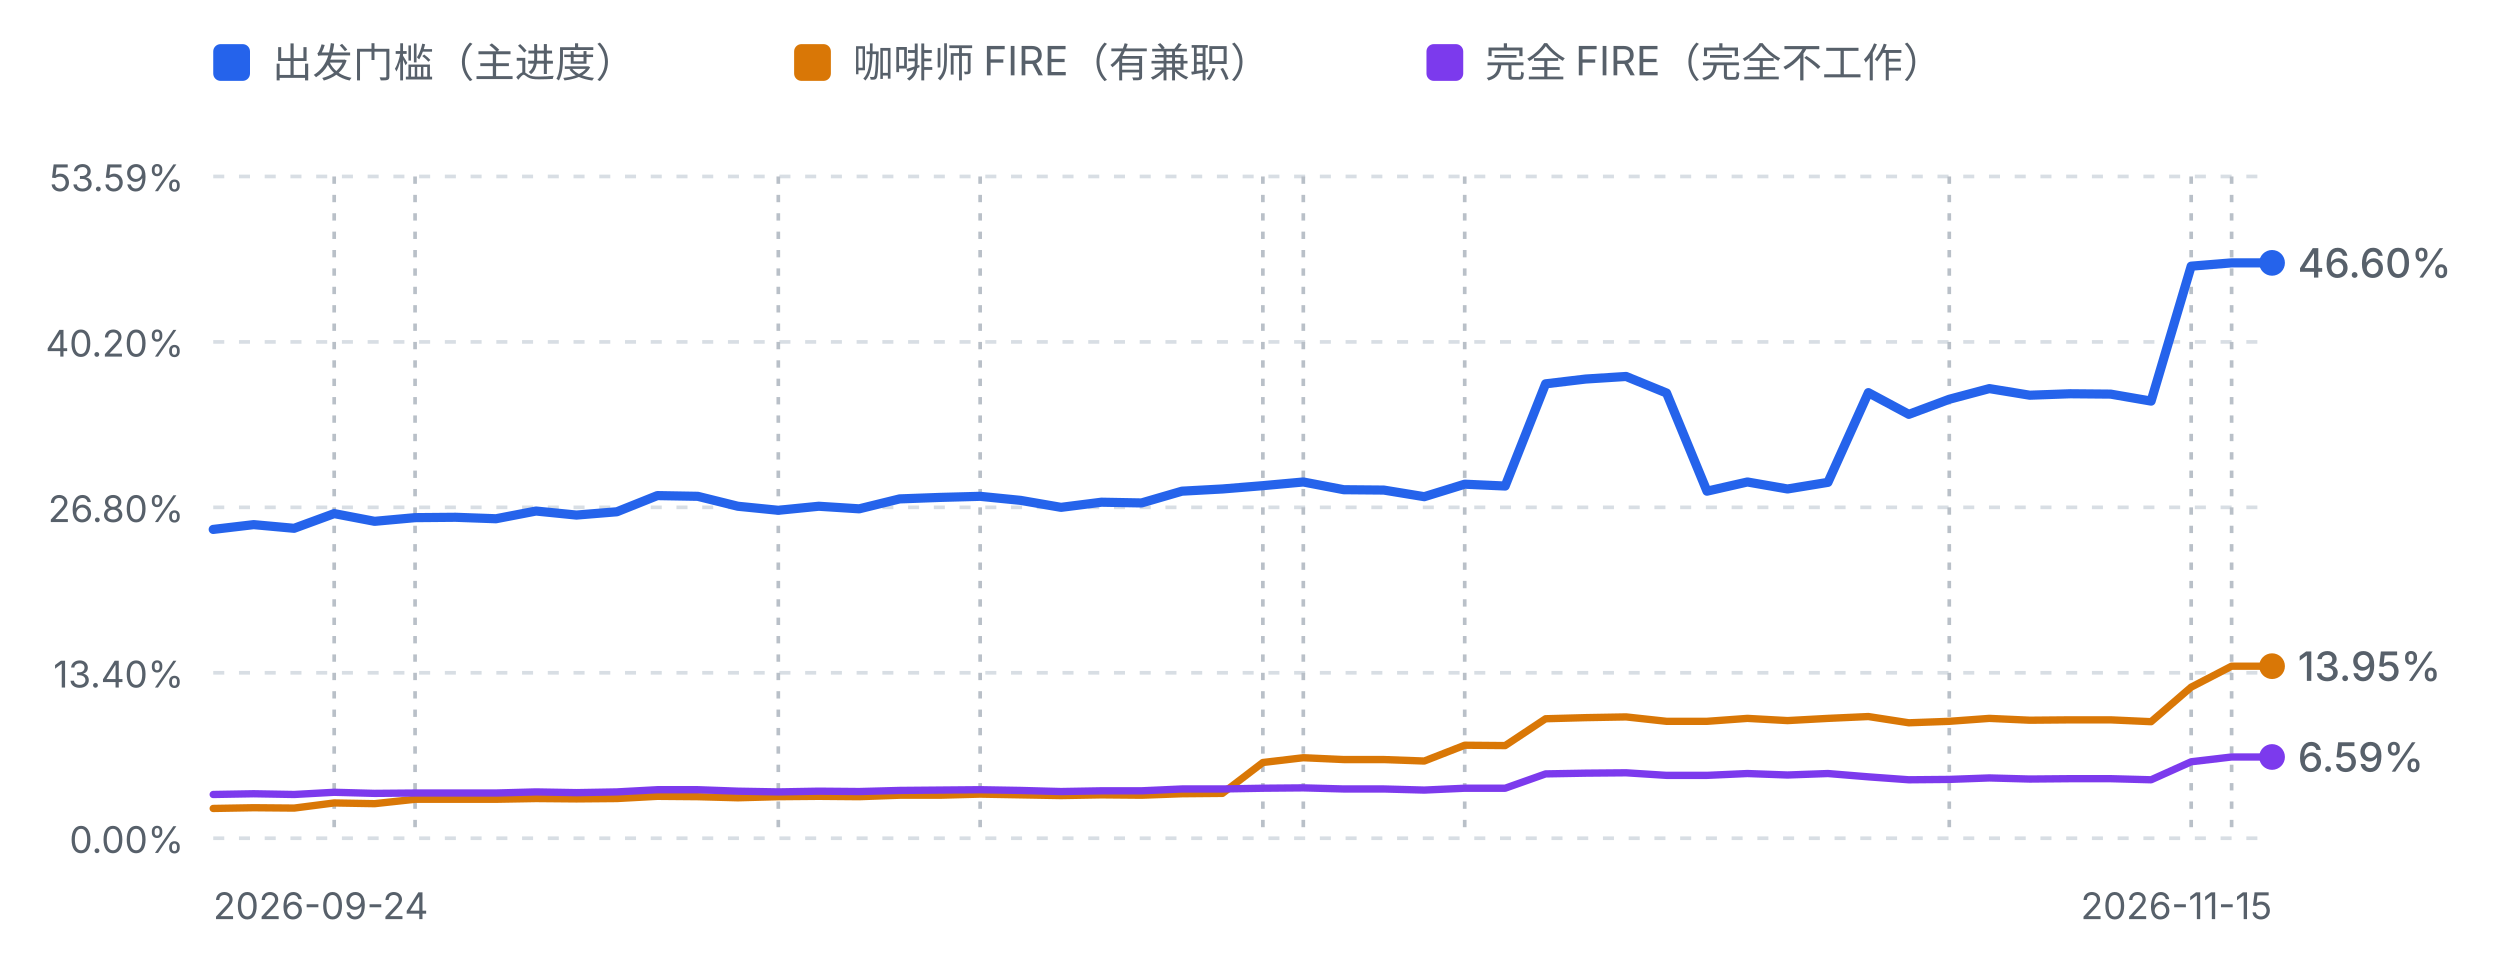
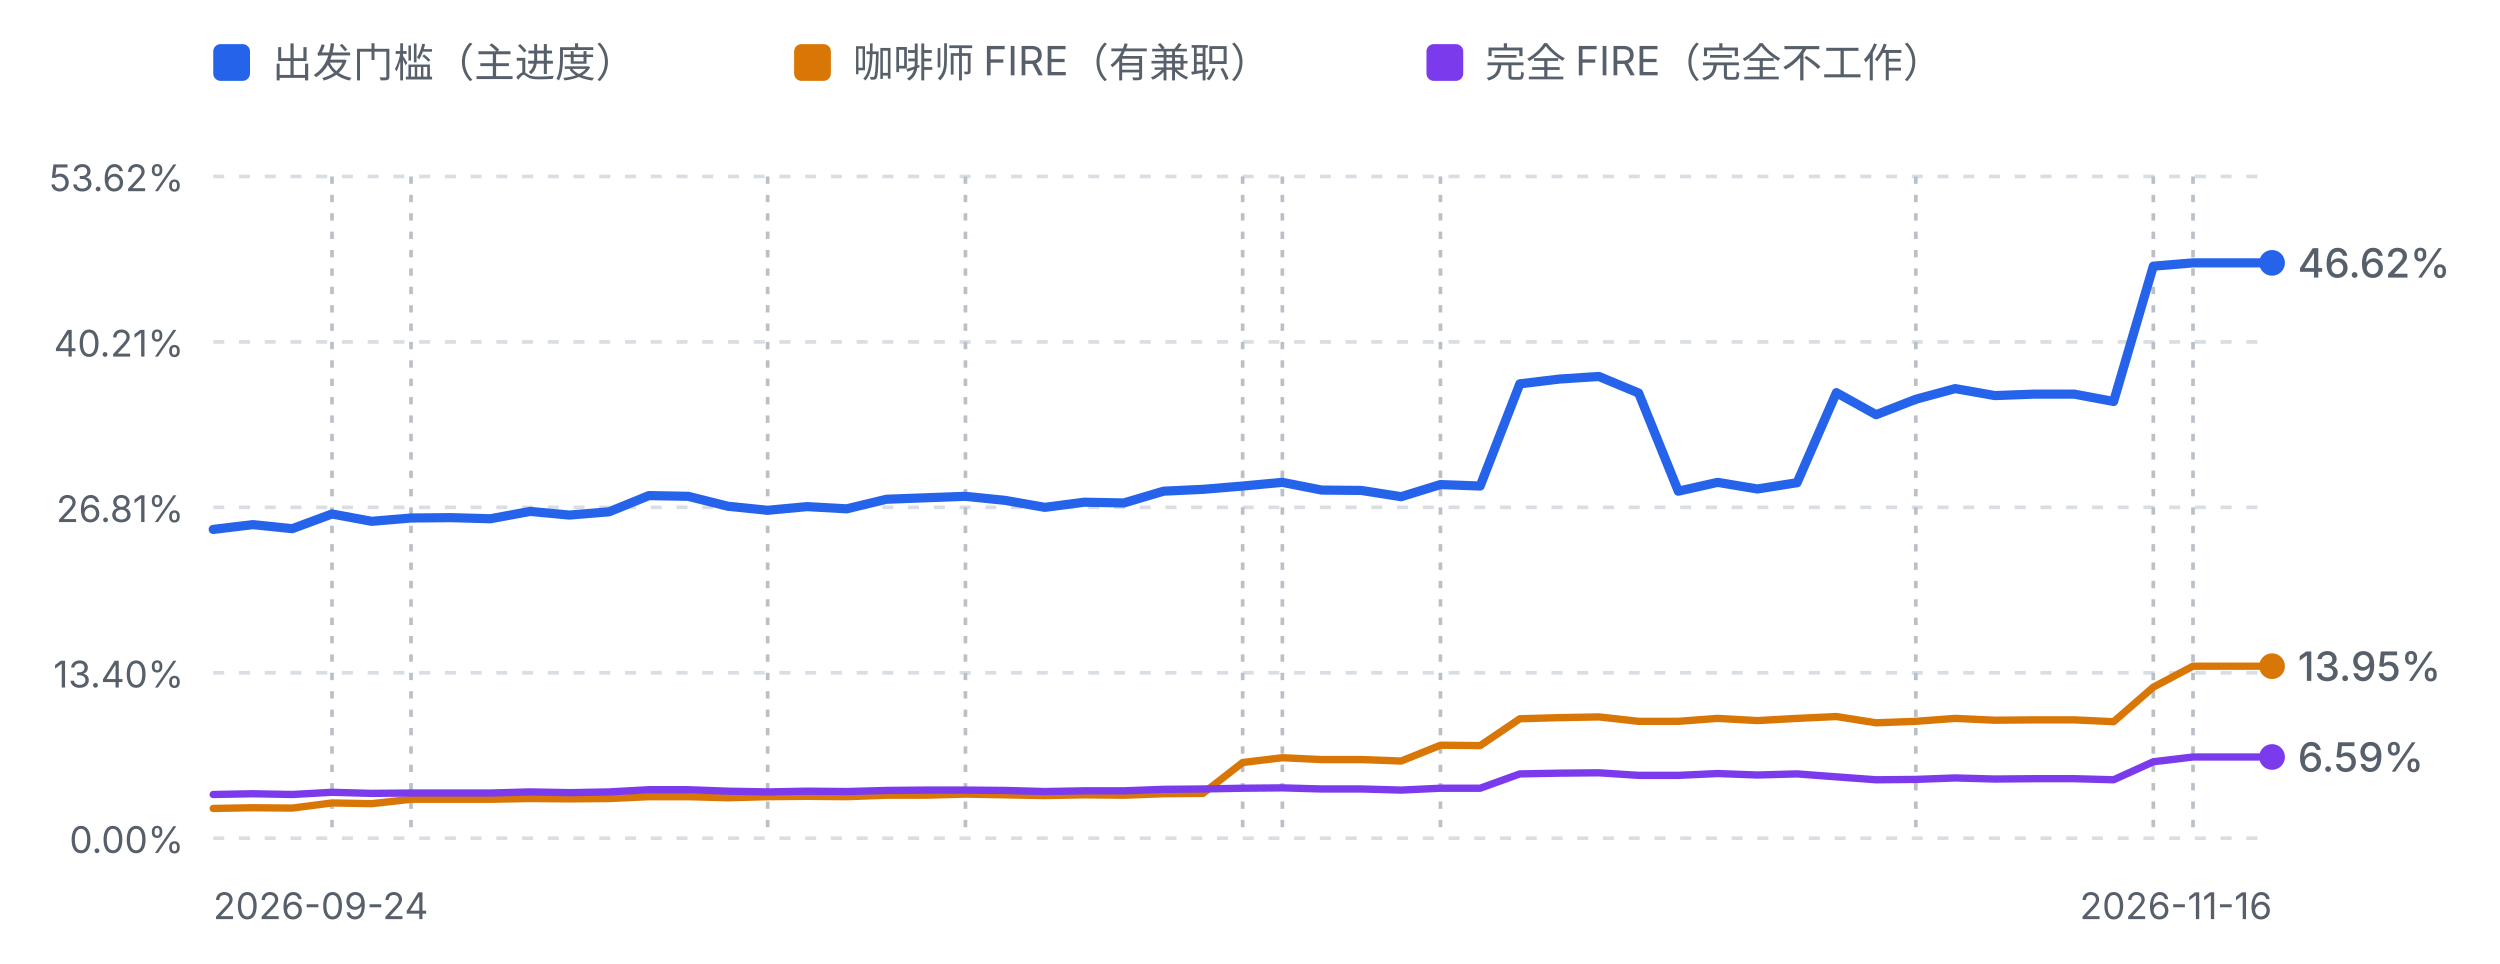
<svg xmlns="http://www.w3.org/2000/svg" viewBox="0 0 680 262" width="680" height="262" role="img" aria-label="进度曲线：出发门槛、咖啡师 FIRE 与完全 FIRE">
  <defs>
    <style>
      .fg-muted { fill: #57606a; font-family: ui-sans-serif, system-ui, -apple-system, "Segoe UI", sans-serif; }
      .grid { stroke: #d8dee4; stroke-width: 1; stroke-dasharray: 3 4; }
      .mark { stroke: #b9c0c8; stroke-width: 1; stroke-dasharray: 2 3; }
      .line-dep { fill: none; stroke: #2563eb; stroke-width: 2.5; stroke-linejoin: round; stroke-linecap: round; }
      .line-fire { fill: none; stroke: #d97706; stroke-width: 2; stroke-linejoin: round; stroke-linecap: round; }
      .line-full { fill: none; stroke: #7c3aed; stroke-width: 2; stroke-linejoin: round; stroke-linecap: round; }
      @media (prefers-color-scheme: dark) {
        .fg-muted { fill: #8b949e; }
        .grid { stroke: #30363d; }
        .mark { stroke: #4d545c; }
        .line-dep { stroke: #60a5fa; }
        .line-fire { stroke: #f0b429; }
        .line-full { stroke: #a78bfa; }
      }
    </style>
  </defs>
  <rect x="58" y="12" width="10" height="10" rx="2" fill="#2563eb" />
  <text class="fg-muted" x="74" y="21" font-size="11">出发门槛（主进度）</text>
  <rect x="216" y="12" width="10" height="10" rx="2" fill="#d97706" />
  <text class="fg-muted" x="232" y="21" font-size="11">咖啡师 FIRE（有兼职）</text>
  <rect x="388" y="12" width="10" height="10" rx="2" fill="#7c3aed" />
  <text class="fg-muted" x="404" y="21" font-size="11">完全 FIRE（完全不工作）</text>
  <line class="grid" x1="58" y1="48.0" x2="618" y2="48.0" />
-   <text class="fg-muted" x="50" y="52.0" text-anchor="end" font-size="10">53.59%</text>
+   <text class="fg-muted" x="50" y="52.0" text-anchor="end" font-size="10">53.62%</text>
  <line class="grid" x1="58" y1="93.0" x2="618" y2="93.0" />
-   <text class="fg-muted" x="50" y="97.0" text-anchor="end" font-size="10">40.20%</text>
+   <text class="fg-muted" x="50" y="97.0" text-anchor="end" font-size="10">40.21%</text>
  <line class="grid" x1="58" y1="138.0" x2="618" y2="138.0" />
-   <text class="fg-muted" x="50" y="142.0" text-anchor="end" font-size="10">26.80%</text>
+   <text class="fg-muted" x="50" y="142.0" text-anchor="end" font-size="10">26.81%</text>
  <line class="grid" x1="58" y1="183.0" x2="618" y2="183.0" />
  <text class="fg-muted" x="50" y="187.0" text-anchor="end" font-size="10">13.40%</text>
  <line class="grid" x1="58" y1="228.0" x2="618" y2="228.0" />
  <text class="fg-muted" x="50" y="232.0" text-anchor="end" font-size="10">0.00%</text>
-   <line class="mark" x1="90.9" y1="48" x2="90.9" y2="228.0" />
-   <line class="mark" x1="112.9" y1="48" x2="112.9" y2="228.0" />
-   <line class="mark" x1="211.7" y1="48" x2="211.7" y2="228.0" />
-   <line class="mark" x1="266.6" y1="48" x2="266.6" y2="228.0" />
-   <line class="mark" x1="343.5" y1="48" x2="343.5" y2="228.0" />
-   <line class="mark" x1="354.5" y1="48" x2="354.5" y2="228.0" />
-   <line class="mark" x1="398.4" y1="48" x2="398.4" y2="228.0" />
-   <line class="mark" x1="530.2" y1="48" x2="530.2" y2="228.0" />
-   <line class="mark" x1="596.0" y1="48" x2="596.0" y2="228.0" />
-   <line class="mark" x1="607.0" y1="48" x2="607.0" y2="228.0" />
-   <path d="M58.0,144.0 L69.0,142.7 L80.0,143.7 L90.9,139.7 L101.9,141.8 L112.9,140.8 L123.9,140.7 L134.9,141.1 L145.8,139.0 L156.8,140.1 L167.8,139.2 L178.8,134.8 L189.8,135.0 L200.7,137.7 L211.7,138.8 L222.7,137.7 L233.7,138.4 L244.7,135.7 L255.6,135.3 L266.6,135.0 L277.6,136.1 L288.6,138.0 L299.6,136.6 L310.5,136.8 L321.5,133.6 L332.5,133.0 L343.5,132.1 L354.5,131.1 L365.5,133.2 L376.4,133.3 L387.4,135.1 L398.4,131.7 L409.4,132.2 L420.4,104.4 L431.3,103.1 L442.3,102.4 L453.3,106.9 L464.3,133.6 L475.3,131.1 L486.2,133.0 L497.2,131.2 L508.2,106.8 L519.2,112.7 L530.2,108.6 L541.1,105.7 L552.1,107.5 L563.1,107.1 L574.1,107.2 L585.1,109.1 L596.0,72.4 L607.0,71.5 L618.0,71.5" class="line-dep" />
-   <path d="M58.0,219.9 L69.0,219.7 L80.0,219.8 L90.9,218.4 L101.9,218.6 L112.9,217.4 L123.9,217.4 L134.9,217.4 L145.8,217.2 L156.8,217.3 L167.8,217.2 L178.8,216.6 L189.8,216.7 L200.7,217.0 L211.7,216.7 L222.7,216.6 L233.7,216.7 L244.7,216.3 L255.6,216.3 L266.6,216.0 L277.6,216.2 L288.6,216.4 L299.6,216.2 L310.5,216.3 L321.5,215.9 L332.5,215.8 L343.5,207.4 L354.5,206.1 L365.5,206.6 L376.4,206.6 L387.4,207.0 L398.4,202.7 L409.4,202.8 L420.4,195.5 L431.3,195.2 L442.3,195.0 L453.3,196.2 L464.3,196.2 L475.3,195.4 L486.2,196.0 L497.2,195.4 L508.2,194.9 L519.2,196.6 L530.2,196.2 L541.1,195.4 L552.1,195.9 L563.1,195.8 L574.1,195.8 L585.1,196.3 L596.0,186.9 L607.0,181.2 L618.0,181.2" class="line-fire" />
-   <path d="M58.0,216.1 L69.0,215.9 L80.0,216.1 L90.9,215.5 L101.9,215.8 L112.9,215.7 L123.9,215.7 L134.9,215.7 L145.8,215.4 L156.8,215.6 L167.8,215.4 L178.8,214.8 L189.8,214.8 L200.7,215.2 L211.7,215.4 L222.7,215.2 L233.7,215.3 L244.7,215.0 L255.6,214.9 L266.6,214.8 L277.6,215.0 L288.6,215.3 L299.6,215.1 L310.5,215.1 L321.5,214.6 L332.5,214.6 L343.5,214.4 L354.5,214.3 L365.5,214.6 L376.4,214.6 L387.4,214.9 L398.4,214.4 L409.4,214.4 L420.4,210.5 L431.3,210.3 L442.3,210.2 L453.3,210.9 L464.3,210.9 L475.3,210.4 L486.2,210.8 L497.2,210.4 L508.2,211.3 L519.2,212.1 L530.2,212.0 L541.1,211.6 L552.1,211.9 L563.1,211.8 L574.1,211.8 L585.1,212.1 L596.0,207.2 L607.0,205.9 L618.0,205.9" class="line-full" />
+   <line class="mark" x1="90.3" y1="48" x2="90.3" y2="228.0" />
+   <line class="mark" x1="111.8" y1="48" x2="111.8" y2="228.0" />
+   <line class="mark" x1="208.8" y1="48" x2="208.8" y2="228.0" />
+   <line class="mark" x1="262.6" y1="48" x2="262.6" y2="228.0" />
+   <line class="mark" x1="338.0" y1="48" x2="338.0" y2="228.0" />
+   <line class="mark" x1="348.8" y1="48" x2="348.8" y2="228.0" />
+   <line class="mark" x1="391.8" y1="48" x2="391.8" y2="228.0" />
+   <line class="mark" x1="521.1" y1="48" x2="521.1" y2="228.0" />
+   <line class="mark" x1="585.7" y1="48" x2="585.7" y2="228.0" />
+   <line class="mark" x1="596.5" y1="48" x2="596.5" y2="228.0" />
+   <path d="M58.0,144.0 L68.8,142.7 L79.5,143.8 L90.3,139.8 L101.1,141.8 L111.8,140.9 L122.6,140.8 L133.4,141.1 L144.2,139.1 L154.9,140.1 L165.7,139.2 L176.5,134.8 L187.2,135.0 L198.0,137.7 L208.8,138.8 L219.5,137.8 L230.3,138.4 L241.1,135.8 L251.8,135.4 L262.6,135.0 L273.4,136.1 L284.2,138.0 L294.9,136.6 L305.7,136.8 L316.5,133.6 L327.2,133.1 L338.0,132.2 L348.8,131.2 L359.5,133.3 L370.3,133.4 L381.1,135.1 L391.8,131.8 L402.6,132.2 L413.4,104.4 L424.2,103.1 L434.9,102.4 L445.7,106.9 L456.5,133.6 L467.2,131.2 L478.0,133.0 L488.8,131.3 L499.5,106.8 L510.3,112.8 L521.1,108.6 L531.8,105.7 L542.6,107.6 L553.4,107.2 L564.2,107.2 L574.9,109.2 L585.7,72.4 L596.5,71.5 L607.2,71.5 L618.0,71.5" class="line-dep" />
+   <path d="M58.0,219.9 L68.8,219.7 L79.5,219.8 L90.3,218.4 L101.1,218.6 L111.8,217.4 L122.6,217.4 L133.4,217.4 L144.2,217.2 L154.9,217.3 L165.7,217.2 L176.5,216.7 L187.2,216.7 L198.0,217.0 L208.8,216.7 L219.5,216.6 L230.3,216.7 L241.1,216.3 L251.8,216.3 L262.6,216.0 L273.4,216.2 L284.2,216.4 L294.9,216.2 L305.7,216.3 L316.5,215.9 L327.2,215.8 L338.0,207.4 L348.8,206.1 L359.5,206.6 L370.3,206.6 L381.1,207.0 L391.8,202.7 L402.6,202.8 L413.4,195.5 L424.2,195.2 L434.9,195.0 L445.7,196.2 L456.5,196.2 L467.2,195.4 L478.0,196.0 L488.8,195.4 L499.5,194.9 L510.3,196.6 L521.1,196.2 L531.8,195.4 L542.6,195.9 L553.4,195.8 L564.2,195.8 L574.9,196.3 L585.7,186.9 L596.5,181.2 L607.2,181.2 L618.0,181.2" class="line-fire" />
+   <path d="M58.0,216.1 L68.8,215.9 L79.5,216.1 L90.3,215.5 L101.1,215.8 L111.8,215.7 L122.6,215.7 L133.4,215.7 L144.2,215.4 L154.9,215.6 L165.7,215.4 L176.5,214.8 L187.2,214.8 L198.0,215.2 L208.8,215.4 L219.5,215.2 L230.3,215.3 L241.1,215.0 L251.8,214.9 L262.6,214.9 L273.4,215.0 L284.2,215.3 L294.9,215.1 L305.7,215.1 L316.5,214.7 L327.2,214.6 L338.0,214.4 L348.8,214.3 L359.5,214.6 L370.3,214.6 L381.1,214.9 L391.8,214.4 L402.6,214.4 L413.4,210.5 L424.2,210.3 L434.9,210.2 L445.7,210.9 L456.5,210.9 L467.2,210.4 L478.0,210.8 L488.8,210.5 L499.5,211.3 L510.3,212.1 L521.1,212.0 L531.8,211.6 L542.6,211.9 L553.4,211.8 L564.2,211.8 L574.9,212.1 L585.7,207.2 L596.5,205.9 L607.2,205.9 L618.0,205.9" class="line-full" />
  <circle cx="618.0" cy="181.2" r="3.5" fill="#d97706" />
  <text class="fg-muted" x="625.0" y="185.2" font-size="11" font-weight="500" fill="#d97706">13.95%</text>
  <circle cx="618.0" cy="71.5" r="3.5" fill="#2563eb" />
-   <text class="fg-muted" x="625.0" y="75.5" font-size="11" font-weight="500" fill="#2563eb">46.60%</text>
+   <text class="fg-muted" x="625.0" y="75.5" font-size="11" font-weight="500" fill="#2563eb">46.62%</text>
  <circle cx="618.0" cy="205.9" r="3.5" fill="#7c3aed" />
  <text class="fg-muted" x="625.0" y="209.9" font-size="11" font-weight="500" fill="#7c3aed">6.59%</text>
  <text class="fg-muted" x="58" y="250" font-size="10">2026-09-24</text>
-   <text class="fg-muted" x="618" y="250" text-anchor="end" font-size="10">2026-11-15</text>
+   <text class="fg-muted" x="618" y="250" text-anchor="end" font-size="10">2026-11-16</text>
</svg>
